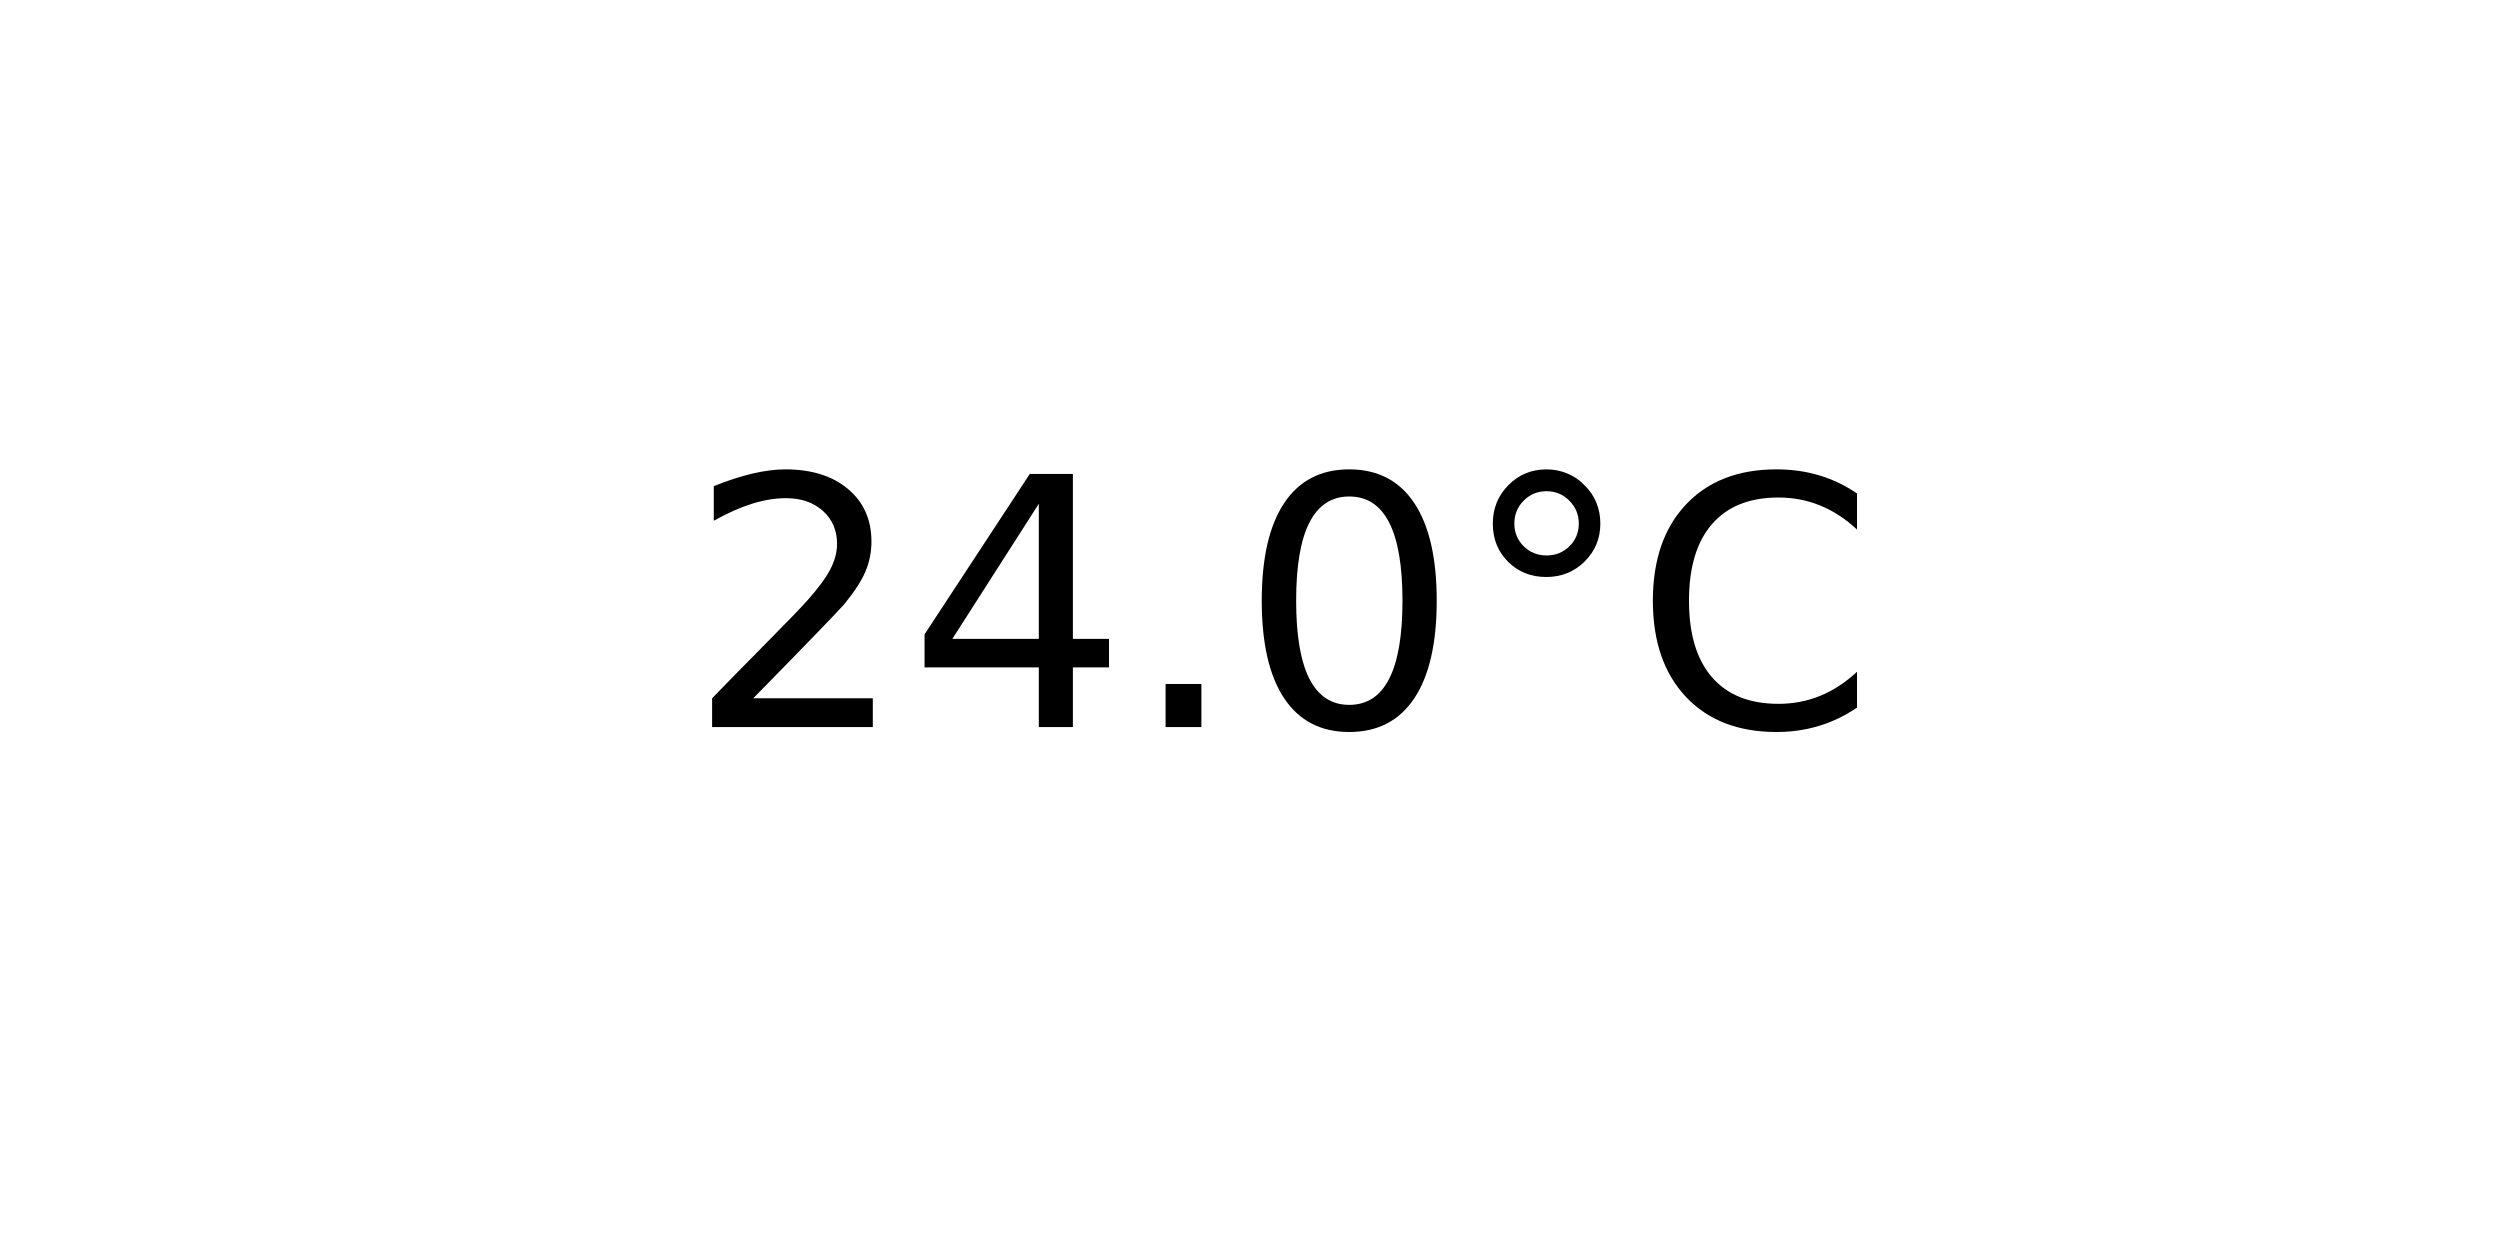
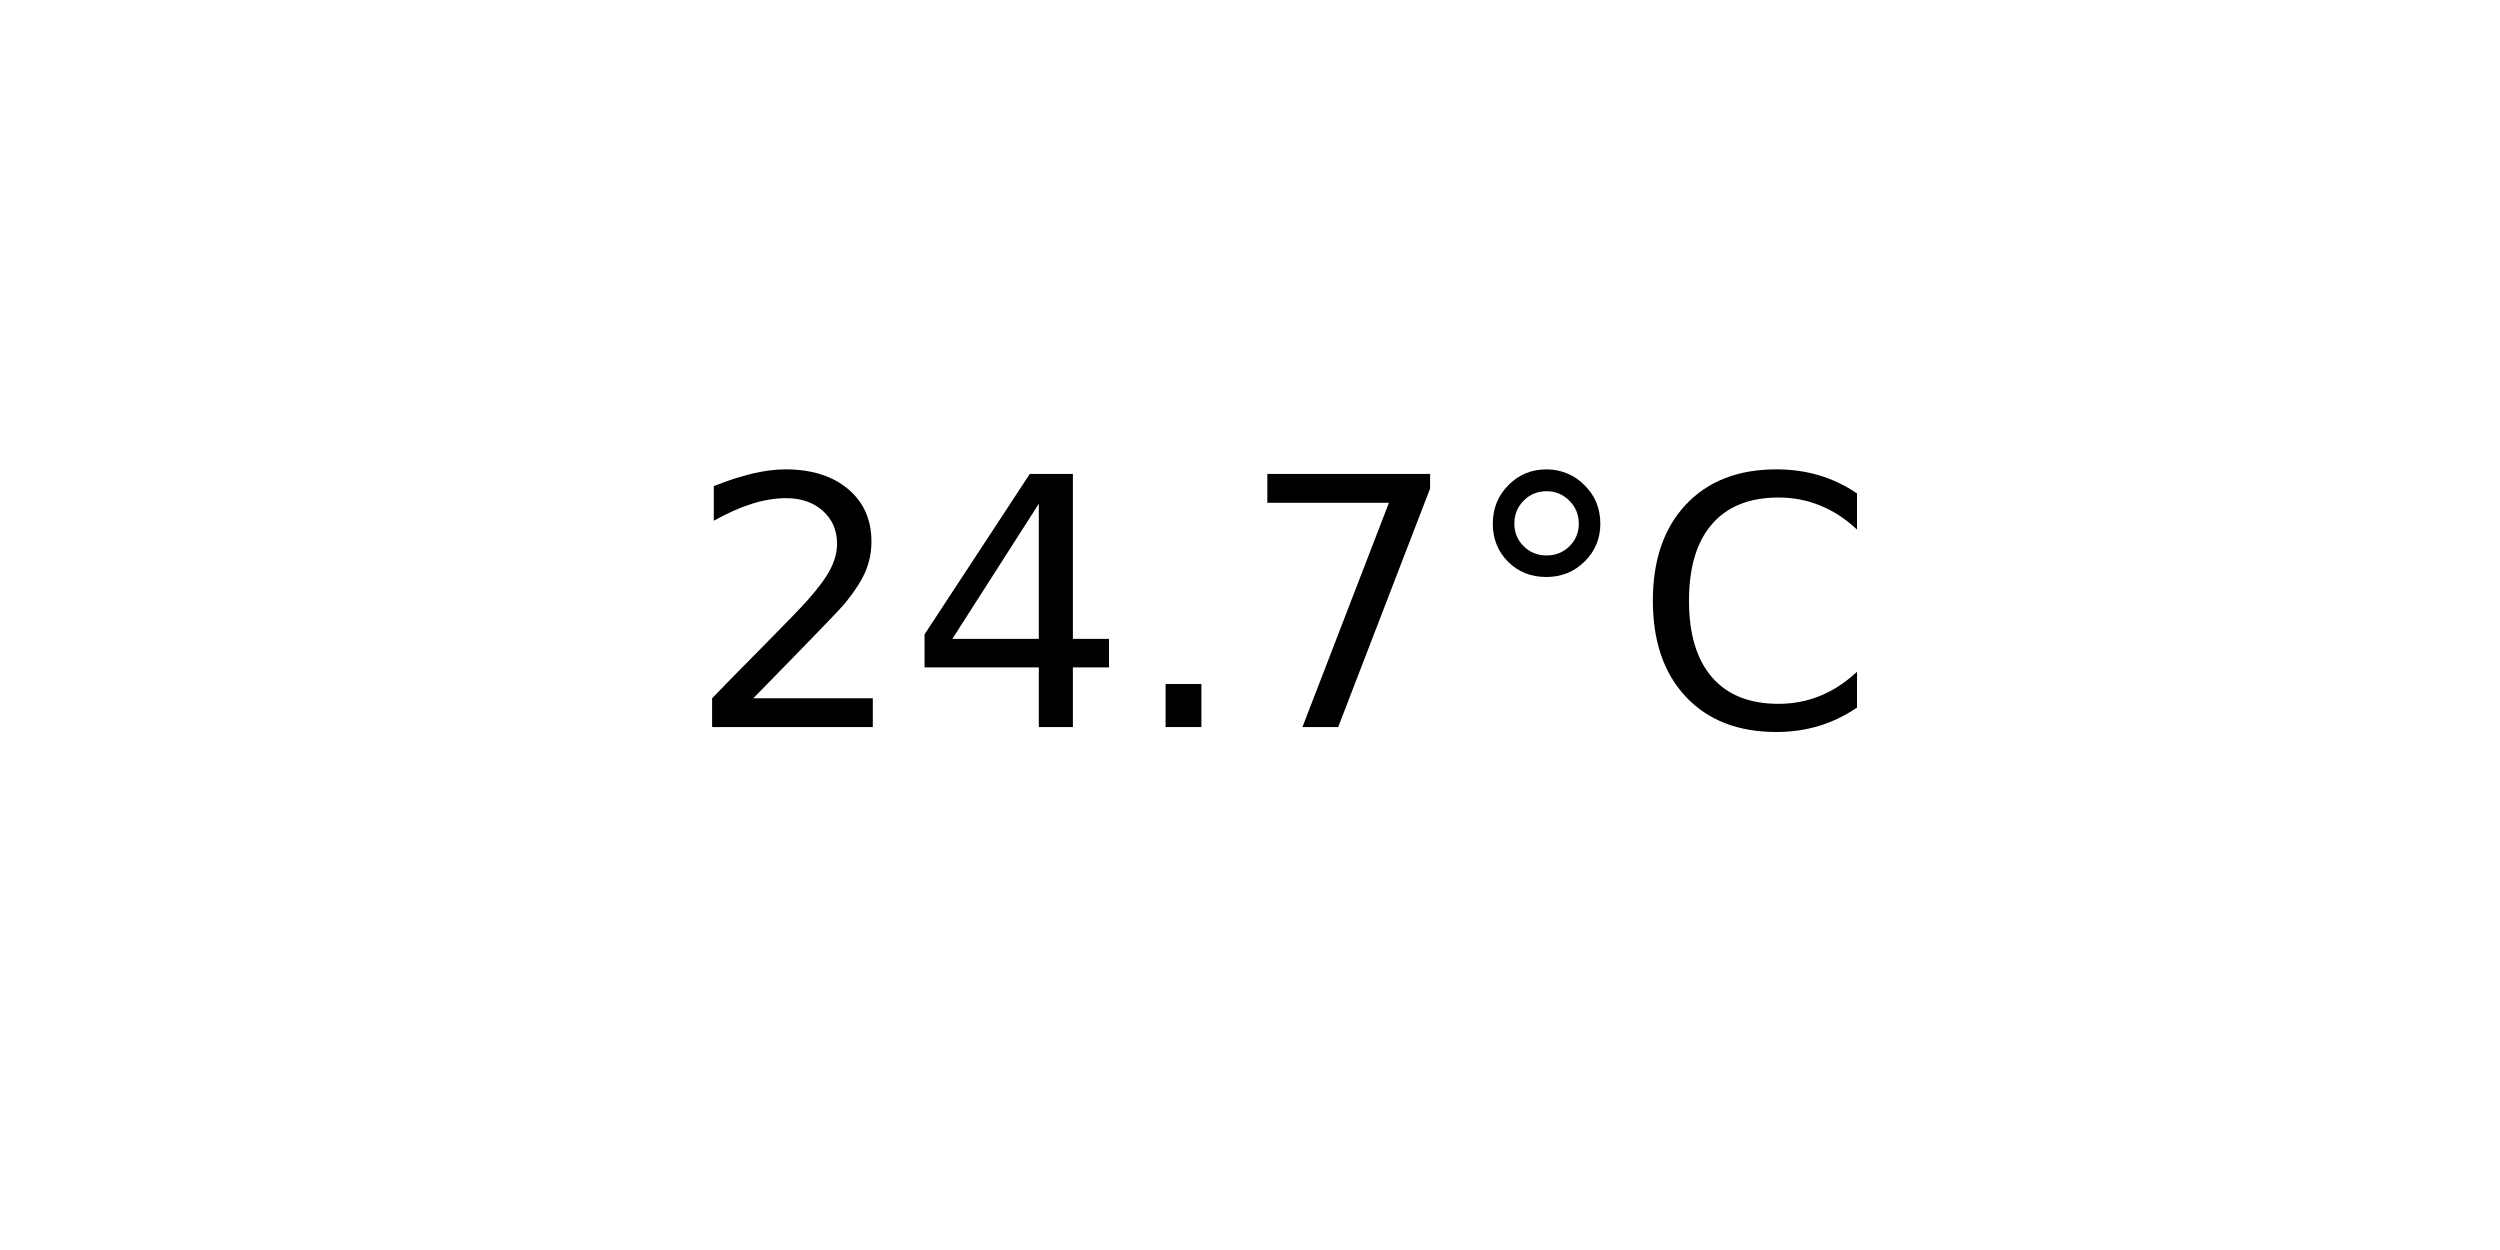
<svg xmlns="http://www.w3.org/2000/svg" xmlns:xlink="http://www.w3.org/1999/xlink" width="72pt" height="36pt" viewBox="0 0 72 36" version="1.1">
  <defs>
    <style type="text/css">*{stroke-linejoin: round; stroke-linecap: butt}</style>
  </defs>
  <g id="figure_1">
    <g id="axes_1">
      <g id="text_1">
        <g transform="translate(19.77578 20.93937) scale(0.1 -0.1)">
          <defs>
            <path id="DejaVuSans-32" d="M 1228 531  L 3431 531  L 3431 0  L 469 0  L 469 531  Q 828 903 1448 1529  Q 2069 2156 2228 2338  Q 2531 2678 2651 2914  Q 2772 3150 2772 3378  Q 2772 3750 2511 3984  Q 2250 4219 1831 4219  Q 1534 4219 1204 4116  Q 875 4013 500 3803  L 500 4441  Q 881 4594 1212 4672  Q 1544 4750 1819 4750  Q 2544 4750 2975 4387  Q 3406 4025 3406 3419  Q 3406 3131 3298 2873  Q 3191 2616 2906 2266  Q 2828 2175 2409 1742  Q 1991 1309 1228 531  z " transform="scale(0.015625)" />
            <path id="DejaVuSans-34" d="M 2419 4116  L 825 1625  L 2419 1625  L 2419 4116  z M 2253 4666  L 3047 4666  L 3047 1625  L 3713 1625  L 3713 1100  L 3047 1100  L 3047 0  L 2419 0  L 2419 1100  L 313 1100  L 313 1709  L 2253 4666  z " transform="scale(0.015625)" />
            <path id="DejaVuSans-2e" d="M 684 794  L 1344 794  L 1344 0  L 684 0  L 684 794  z " transform="scale(0.015625)" />
-             <path id="DejaVuSans-30" d="M 2034 4250  Q 1547 4250 1301 3770  Q 1056 3291 1056 2328  Q 1056 1369 1301 889  Q 1547 409 2034 409  Q 2525 409 2770 889  Q 3016 1369 3016 2328  Q 3016 3291 2770 3770  Q 2525 4250 2034 4250  z M 2034 4750  Q 2819 4750 3233 4129  Q 3647 3509 3647 2328  Q 3647 1150 3233 529  Q 2819 -91 2034 -91  Q 1250 -91 836 529  Q 422 1150 422 2328  Q 422 3509 836 4129  Q 1250 4750 2034 4750  z " transform="scale(0.015625)" />
+             <path id="DejaVuSans-37" d="M 525 4666  L 3525 4666  L 3525 4397  L 1831 0  L 1172 0  L 2766 4134  L 525 4134  L 525 4666  z " transform="scale(0.015625)" />
            <path id="DejaVuSans-b0" d="M 1600 4347  Q 1350 4347 1178 4173  Q 1006 4000 1006 3750  Q 1006 3503 1178 3333  Q 1350 3163 1600 3163  Q 1850 3163 2022 3333  Q 2194 3503 2194 3750  Q 2194 3997 2020 4172  Q 1847 4347 1600 4347  z M 1600 4750  Q 1800 4750 1984 4673  Q 2169 4597 2303 4453  Q 2447 4313 2519 4134  Q 2591 3956 2591 3750  Q 2591 3338 2302 3052  Q 2013 2766 1594 2766  Q 1172 2766 890 3047  Q 609 3328 609 3750  Q 609 4169 896 4459  Q 1184 4750 1600 4750  z " transform="scale(0.015625)" />
            <path id="DejaVuSans-43" d="M 4122 4306  L 4122 3641  Q 3803 3938 3442 4084  Q 3081 4231 2675 4231  Q 1875 4231 1450 3742  Q 1025 3253 1025 2328  Q 1025 1406 1450 917  Q 1875 428 2675 428  Q 3081 428 3442 575  Q 3803 722 4122 1019  L 4122 359  Q 3791 134 3420 21  Q 3050 -91 2638 -91  Q 1578 -91 968 557  Q 359 1206 359 2328  Q 359 3453 968 4101  Q 1578 4750 2638 4750  Q 3056 4750 3426 4639  Q 3797 4528 4122 4306  z " transform="scale(0.015625)" />
          </defs>
          <use xlink:href="#DejaVuSans-32" />
          <use xlink:href="#DejaVuSans-34" x="63.623" />
          <use xlink:href="#DejaVuSans-2e" x="127.246" />
-           <use xlink:href="#DejaVuSans-30" x="159.033" />
+           <use xlink:href="#DejaVuSans-37" x="159.033" />
          <use xlink:href="#DejaVuSans-b0" x="222.656" />
          <use xlink:href="#DejaVuSans-43" x="272.656" />
        </g>
      </g>
    </g>
  </g>
</svg>
